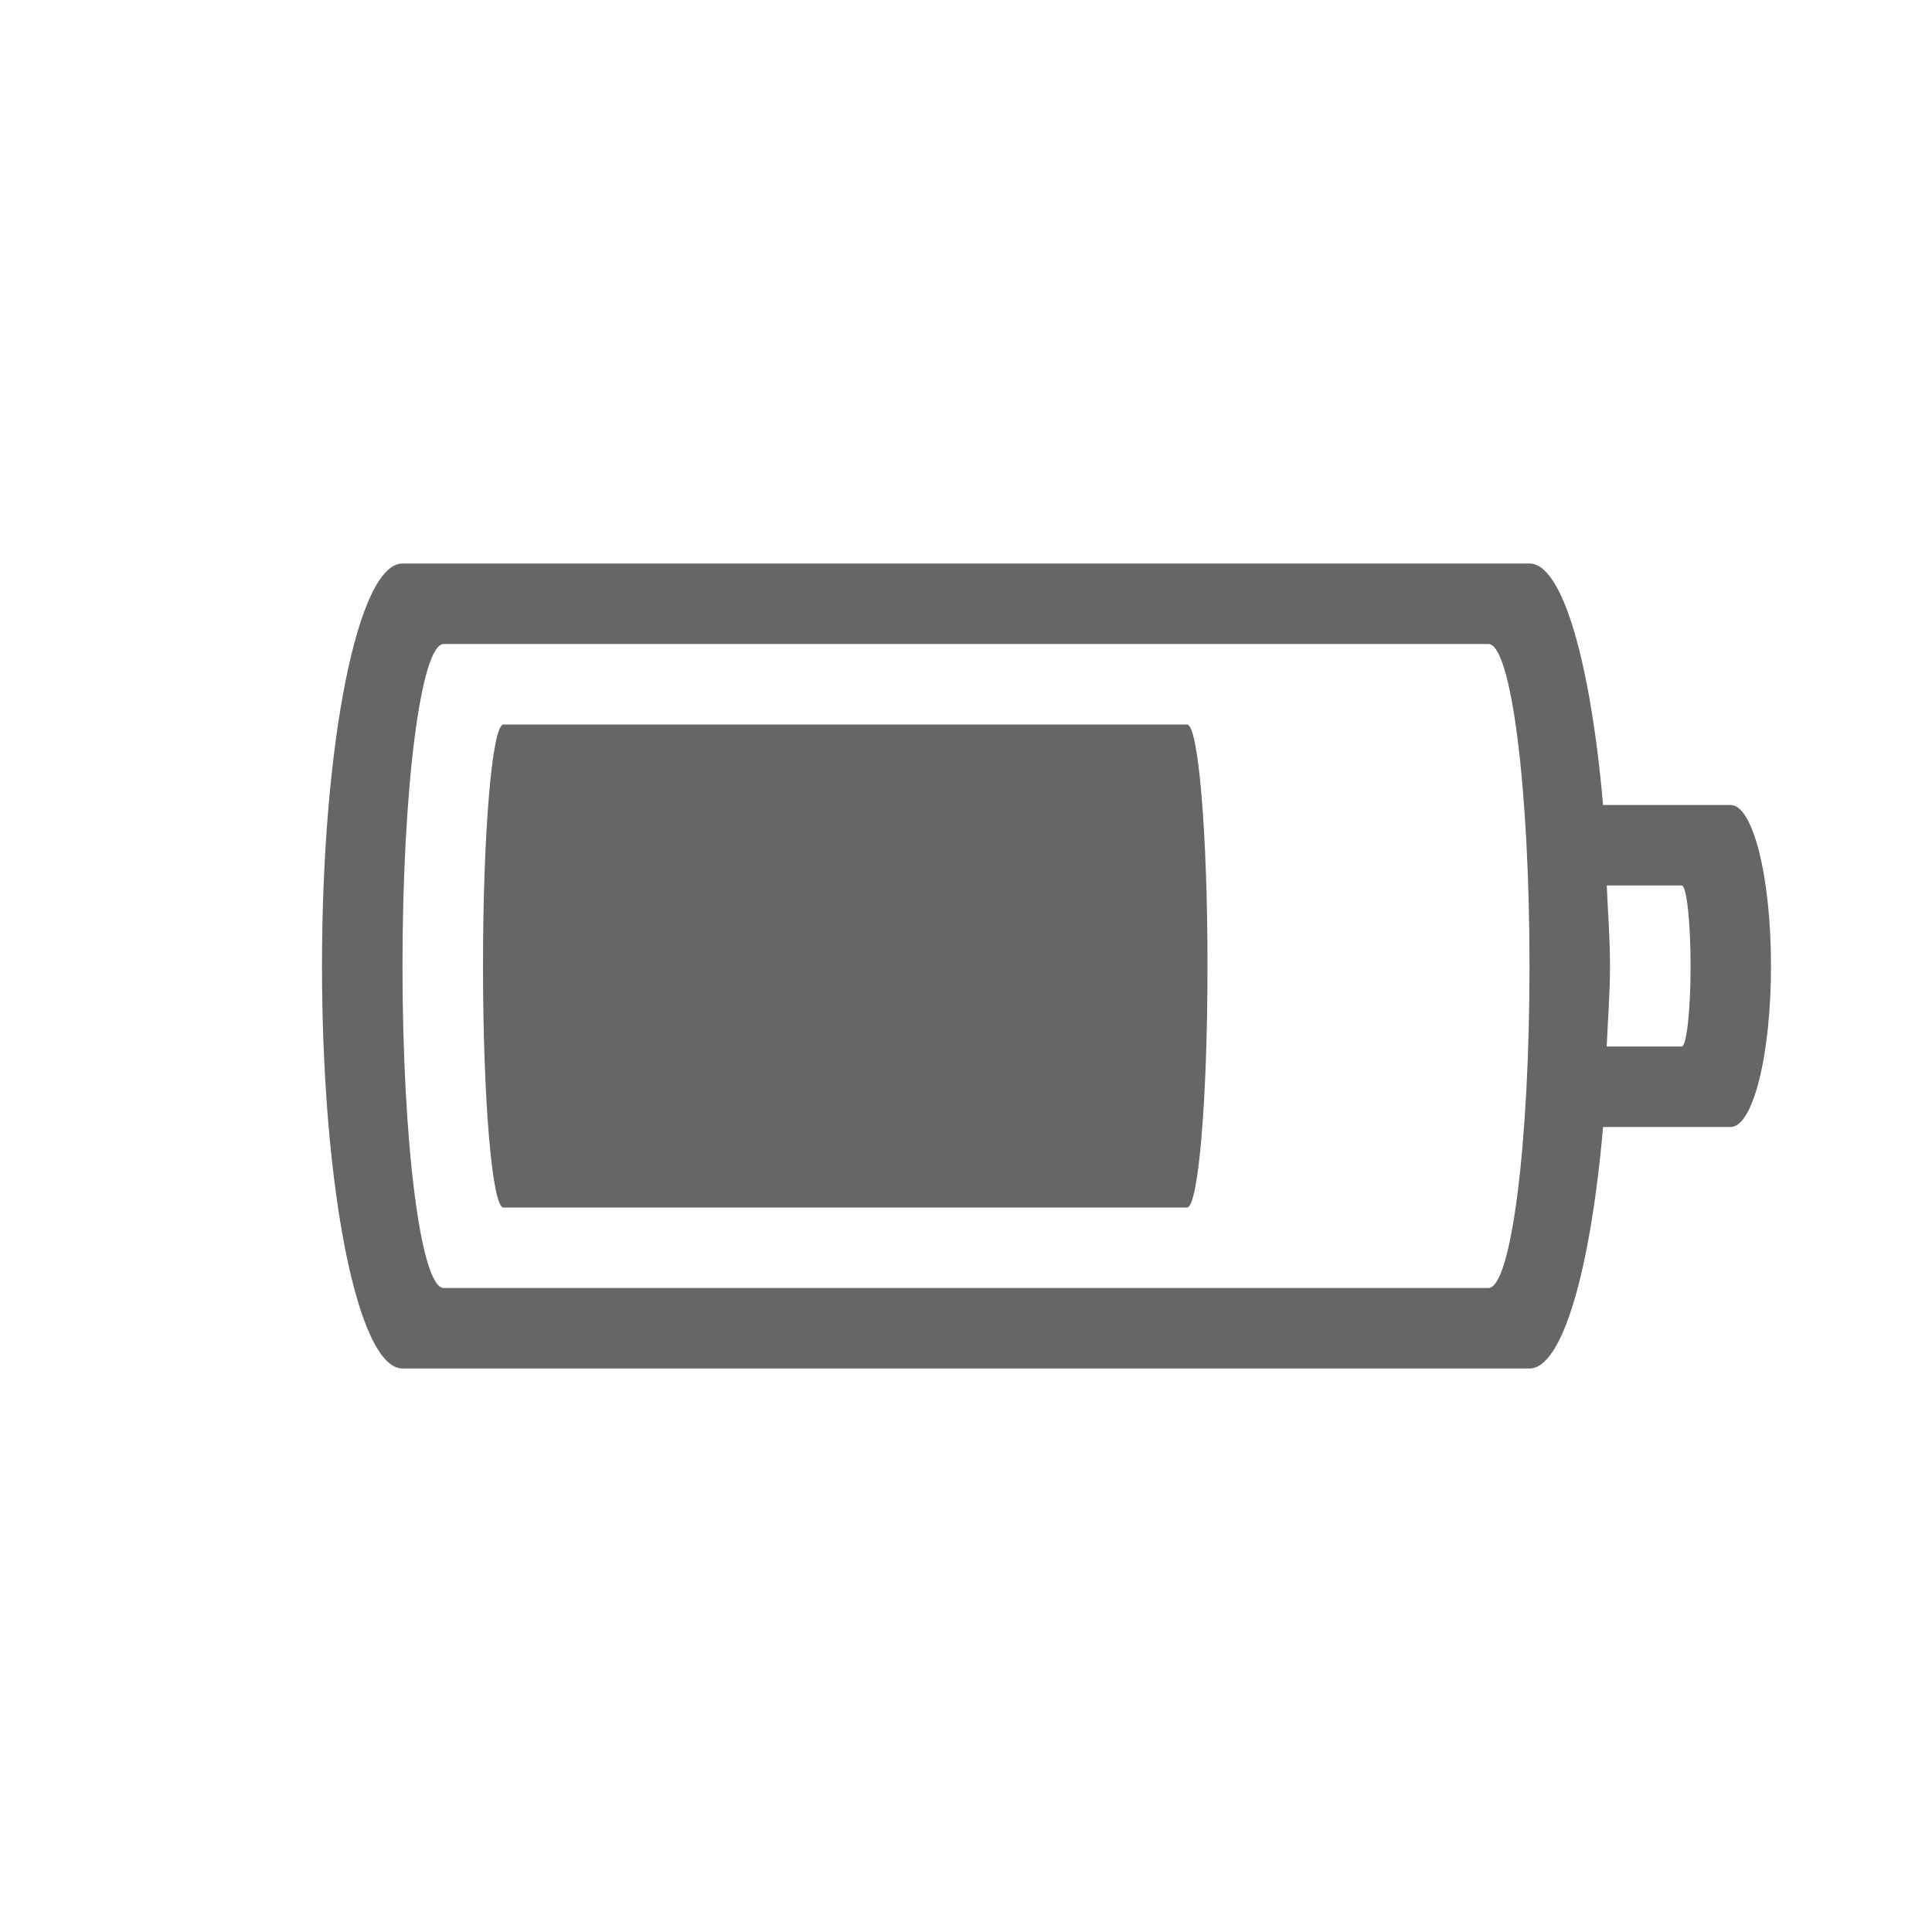
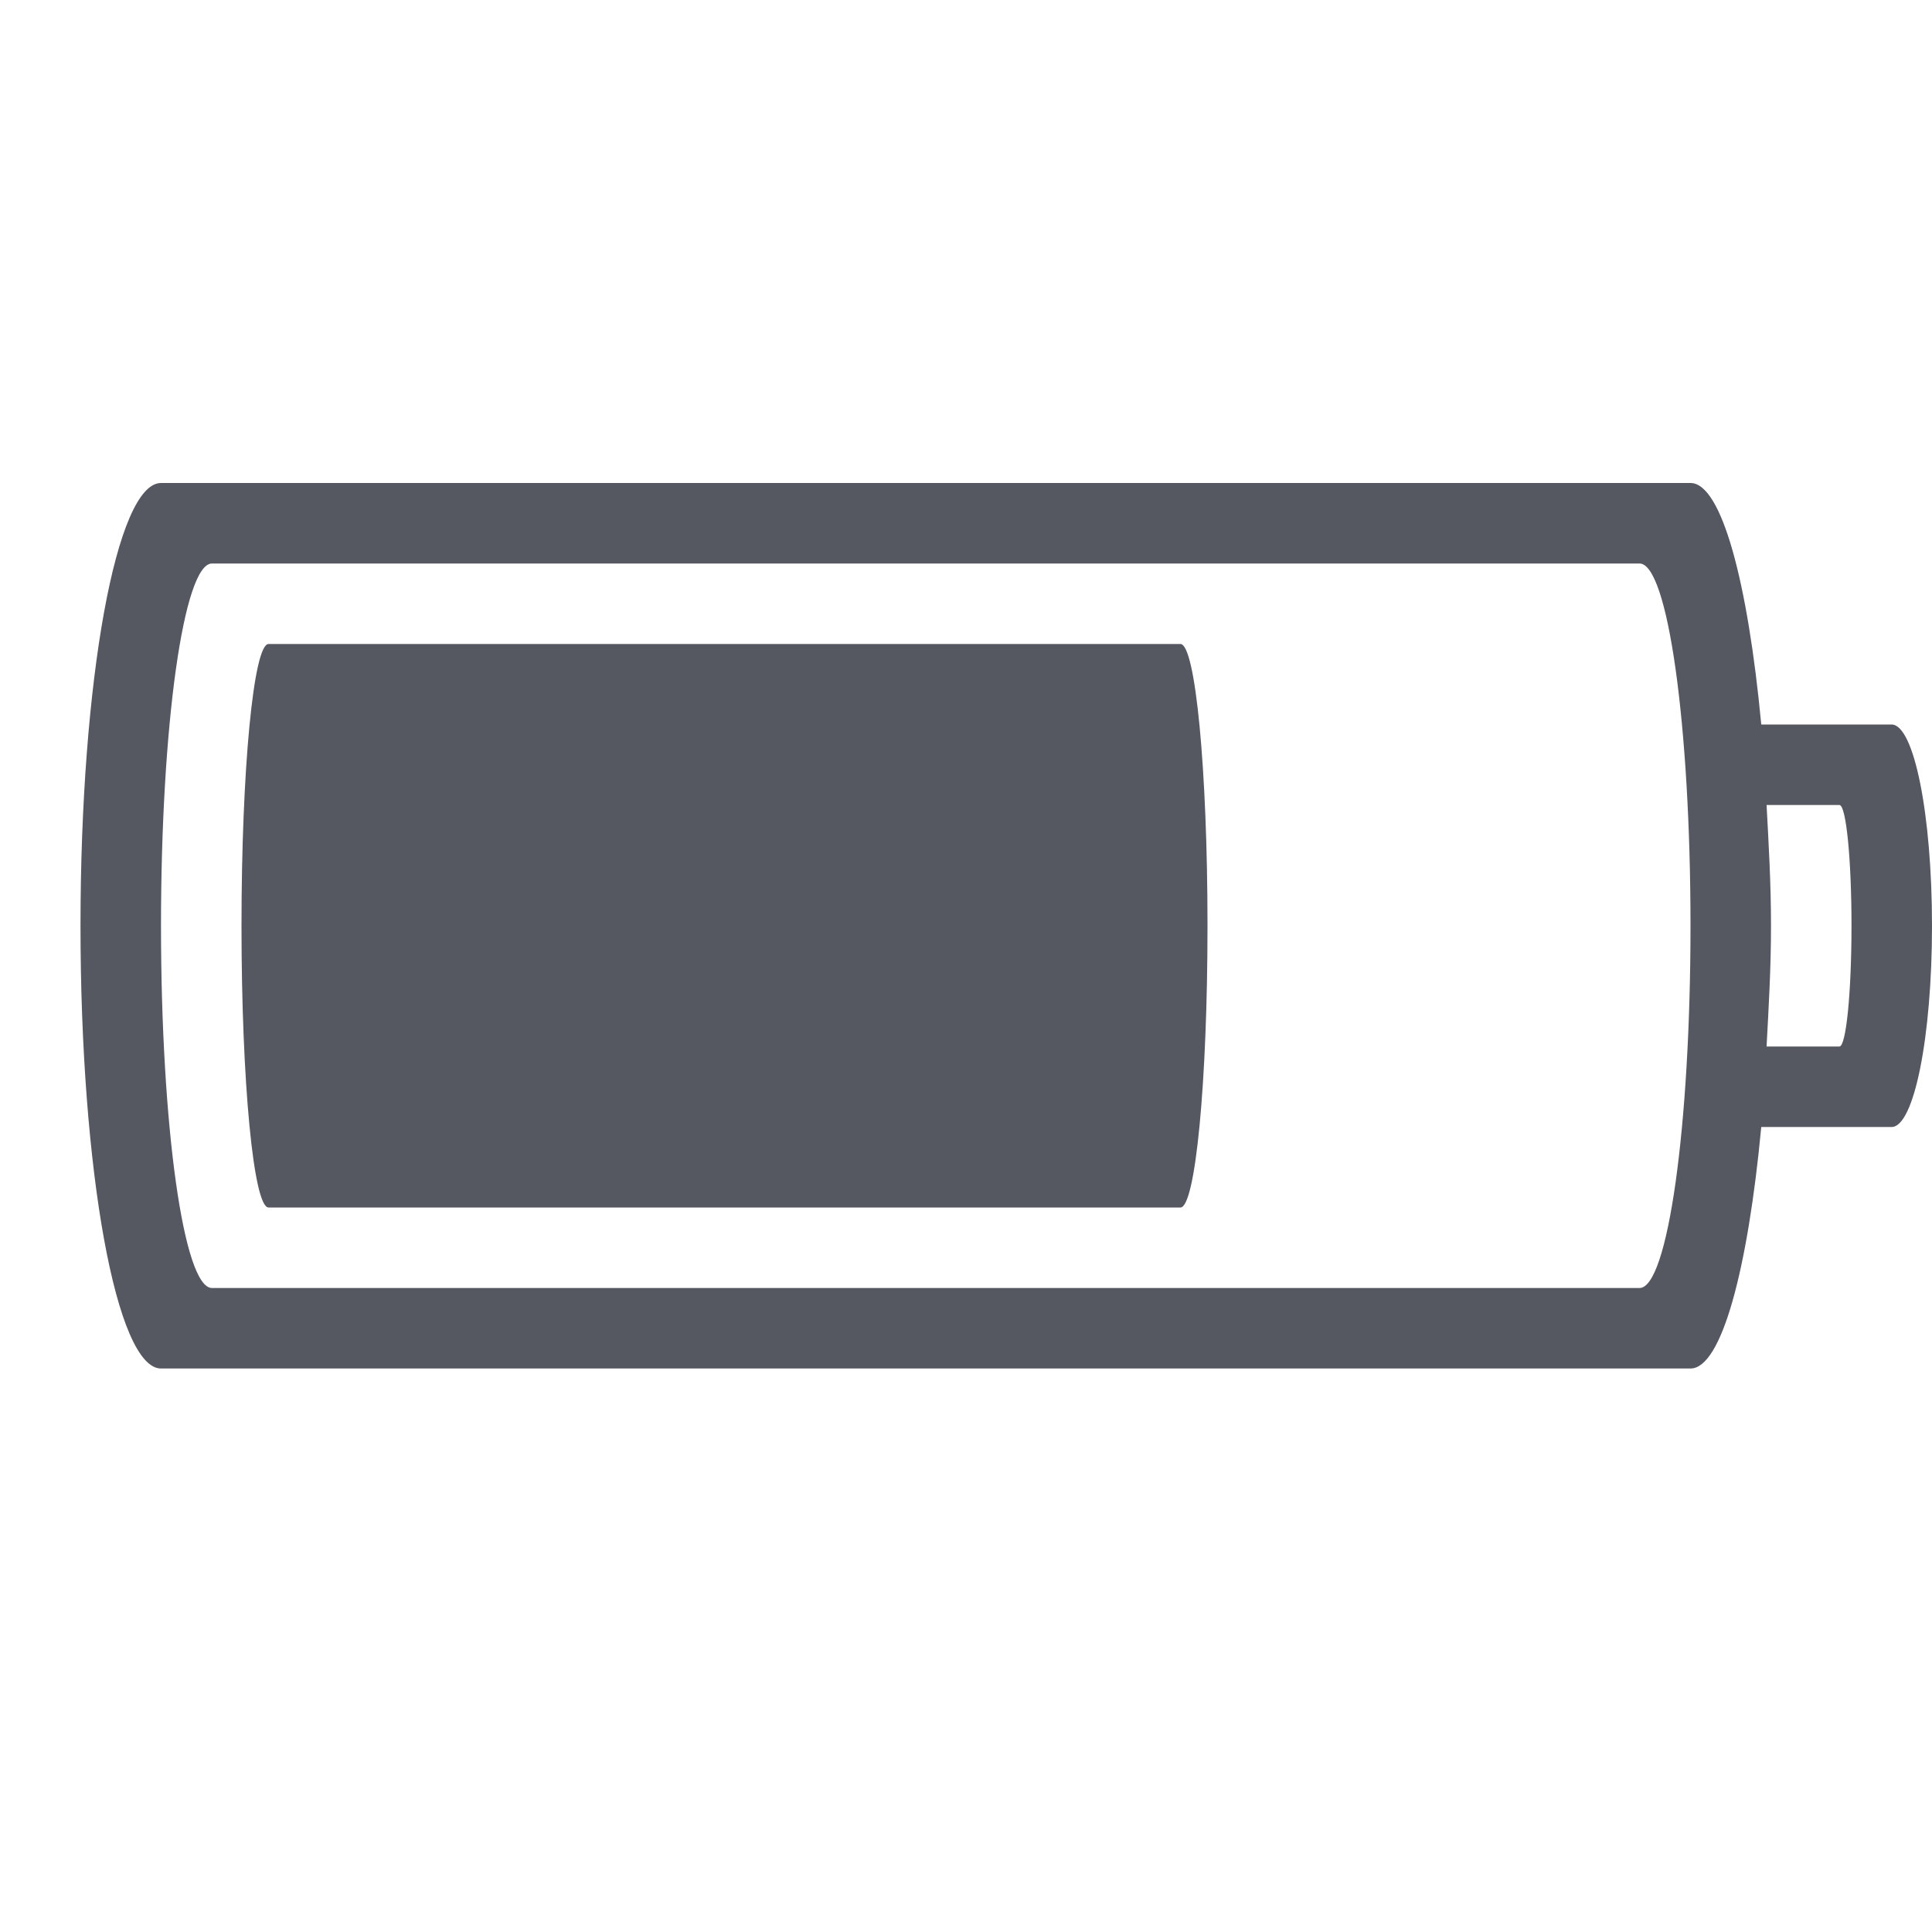
- <svg xmlns="http://www.w3.org/2000/svg" height="24" width="24">
-   <g transform="translate(-633 255)">
-     <path color="#bebebe" d="M638-248c-.554 0-1 2.23-1 5s.446 5 1 5h14c.411 0 .76-1.235.914-3h1.584c.278 0 .502-.892.502-2s-.224-2-.502-2h-1.584c-.154-1.765-.503-3-.914-3zm.512 1h12.977c.283 0 .511 1.784.511 4s-.228 4-.511 4h-12.977c-.283 0-.512-1.784-.512-4s.229-4 .512-4zm.742 1c-.14 0-.254 1.338-.254 3s.114 3 .254 3h8.492c.14 0 .254-1.338.254-3s-.114-3-.254-3zm13.705 2h.932c.06 0 .11.446.11 1s-.05 1-.11 1h-.932c.014-.334.041-.645.041-1s-.027-.666-.04-1z" fill="#666" overflow="visible" style="isolation:auto;mix-blend-mode:normal;marker:none" />
-   </g>
+ <svg xmlns="http://www.w3.org/2000/svg" height="24" width="24" version="1.1" id="svg8">
+   <defs id="defs12" />
+   <path id="rect851" style="font-variation-settings:normal;opacity:1;vector-effect:none;fill:#555761;fill-opacity:1;stroke-width:1;stroke-linecap:butt;stroke-linejoin:miter;stroke-miterlimit:4;stroke-dasharray:none;stroke-dashoffset:0;stroke-opacity:0.5;stop-color:#000000;stop-opacity:1" d="M 2 6 C 1.446 6 1 8.453 1 11.5 C 1 14.547 1.446 17 2 17 L 21 17 C 21.387 17 21.713 15.763 21.879 14 L 23.498 14 C 23.776 14 24 12.885 24 11.5 C 24 10.115 23.776 9 23.498 9 L 21.879 9 C 21.713 7.237 21.387 6 21 6 L 2 6 z M 2.633 7 L 20.367 7 C 20.718 7 21 9.007 21 11.5 C 21 13.993 20.718 16 20.367 16 L 2.633 16 C 2.282 16 2 13.993 2 11.5 C 2 9.007 2.282 7 2.633 7 z M 3.336 8 C 3.15 8 3 9.561 3 11.5 C 3 13.439 3.15 15 3.336 15 L 14.664 15 C 14.85 15 15 13.439 15 11.5 C 15 9.561 14.85 8 14.664 8 L 3.336 8 z M 21.945 10 L 22.85 10 C 22.933 10 23 10.669 23 11.5 C 23 12.331 22.933 13 22.85 13 L 21.945 13 C 21.971 12.513 22 12.033 22 11.5 C 22 10.967 21.971 10.487 21.945 10 z " />
</svg>
